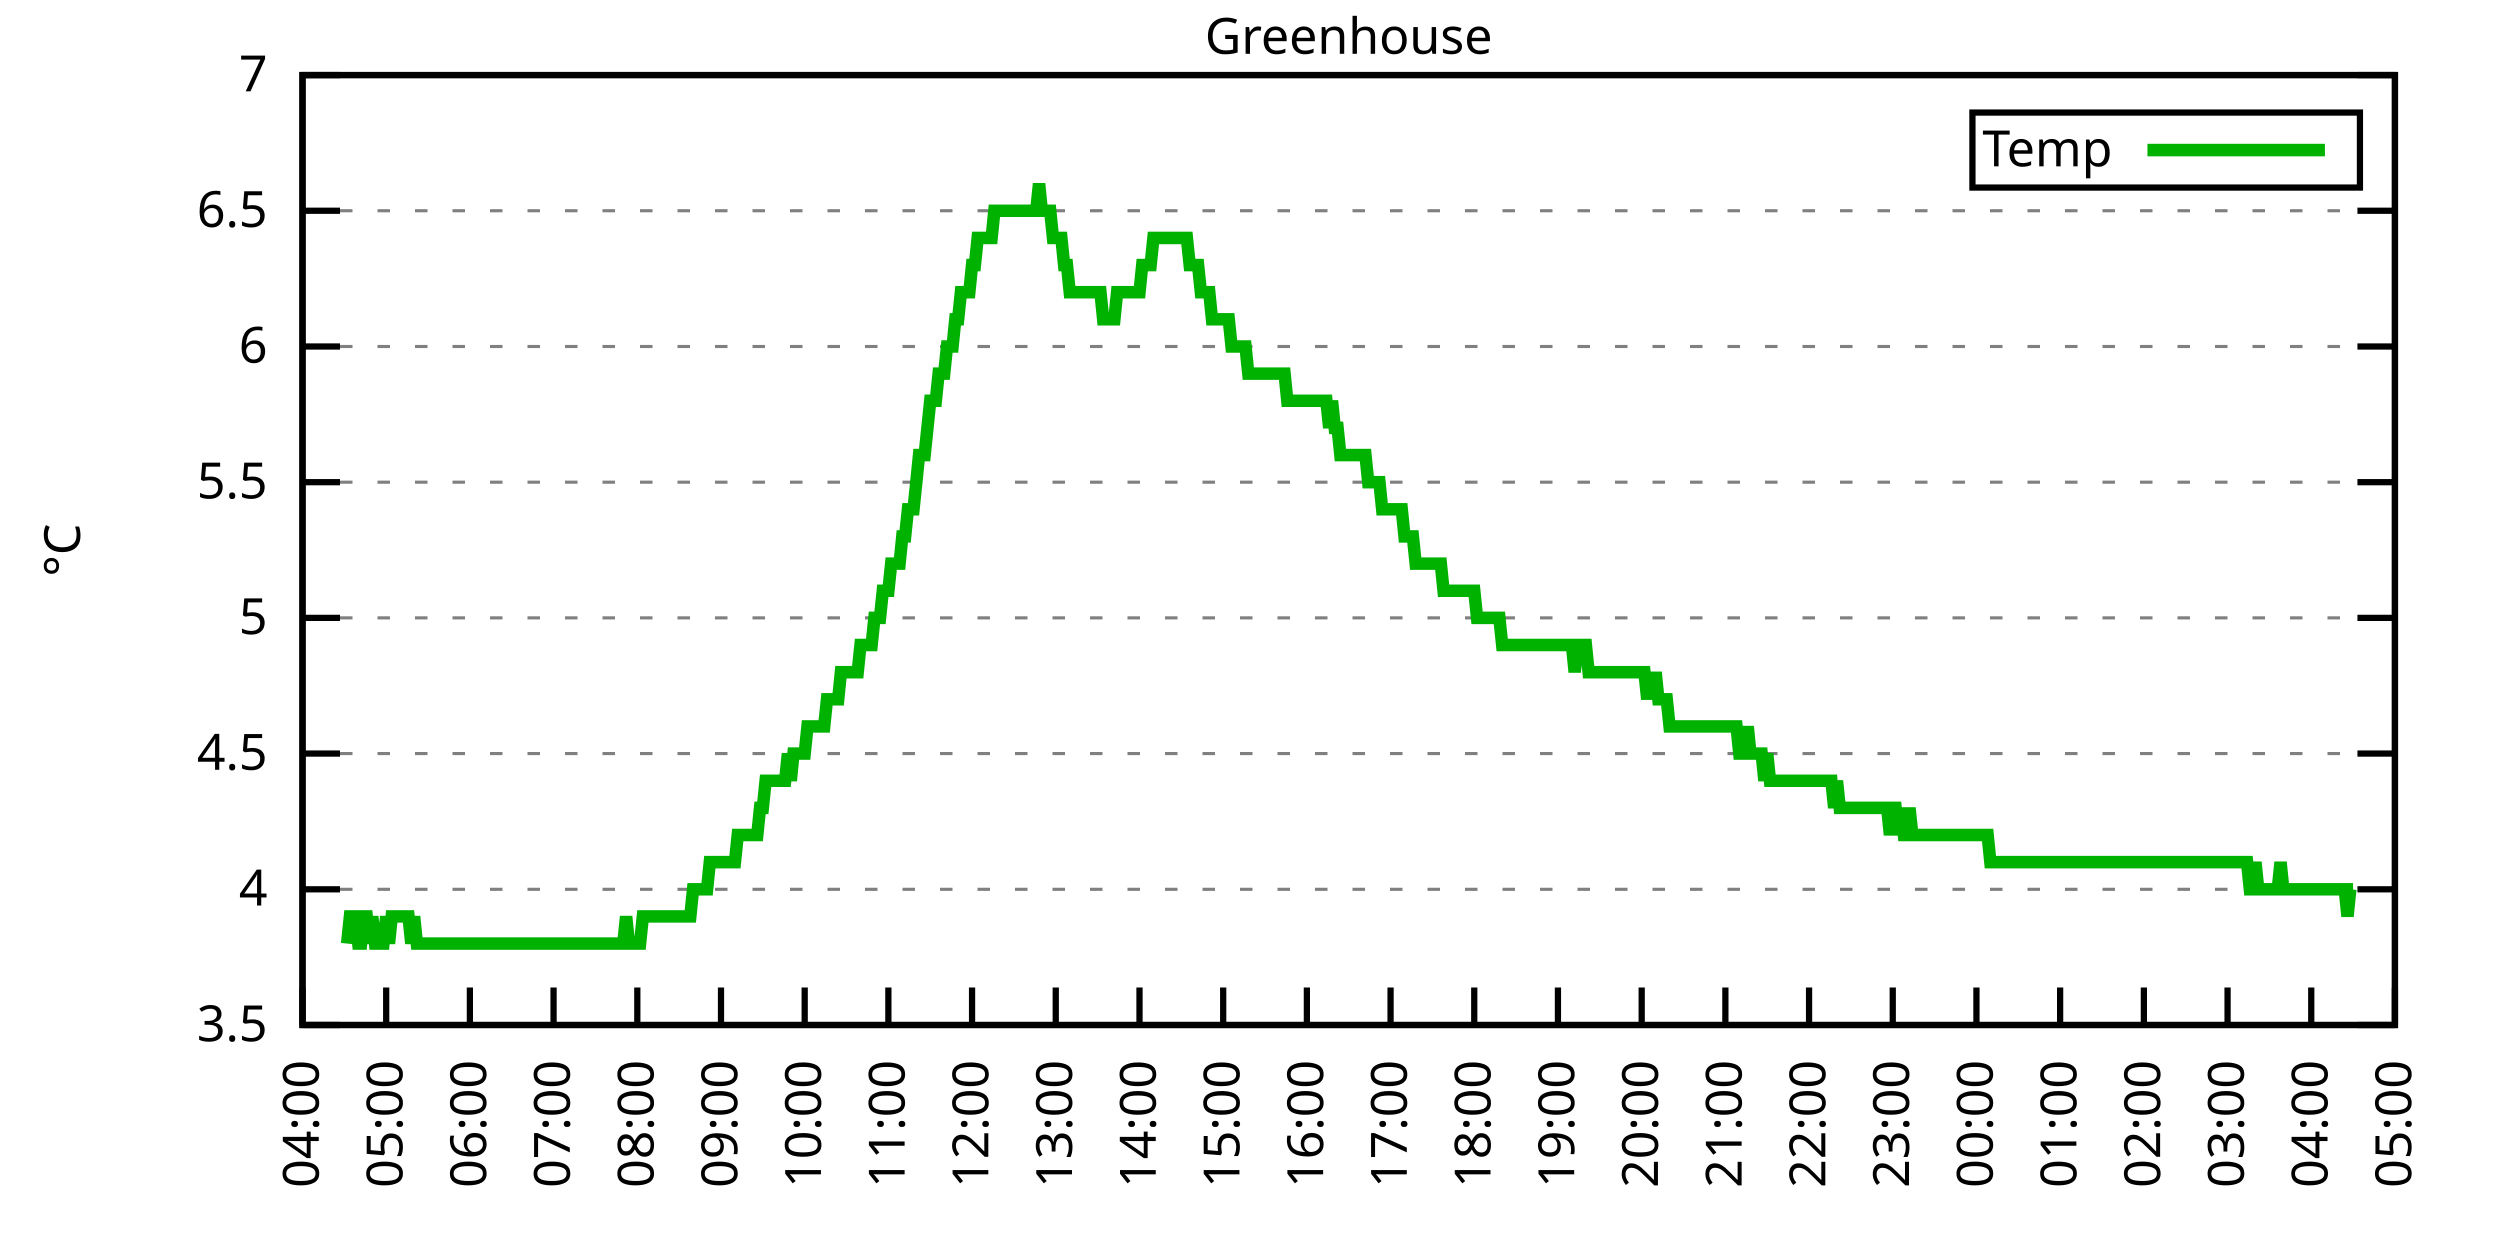
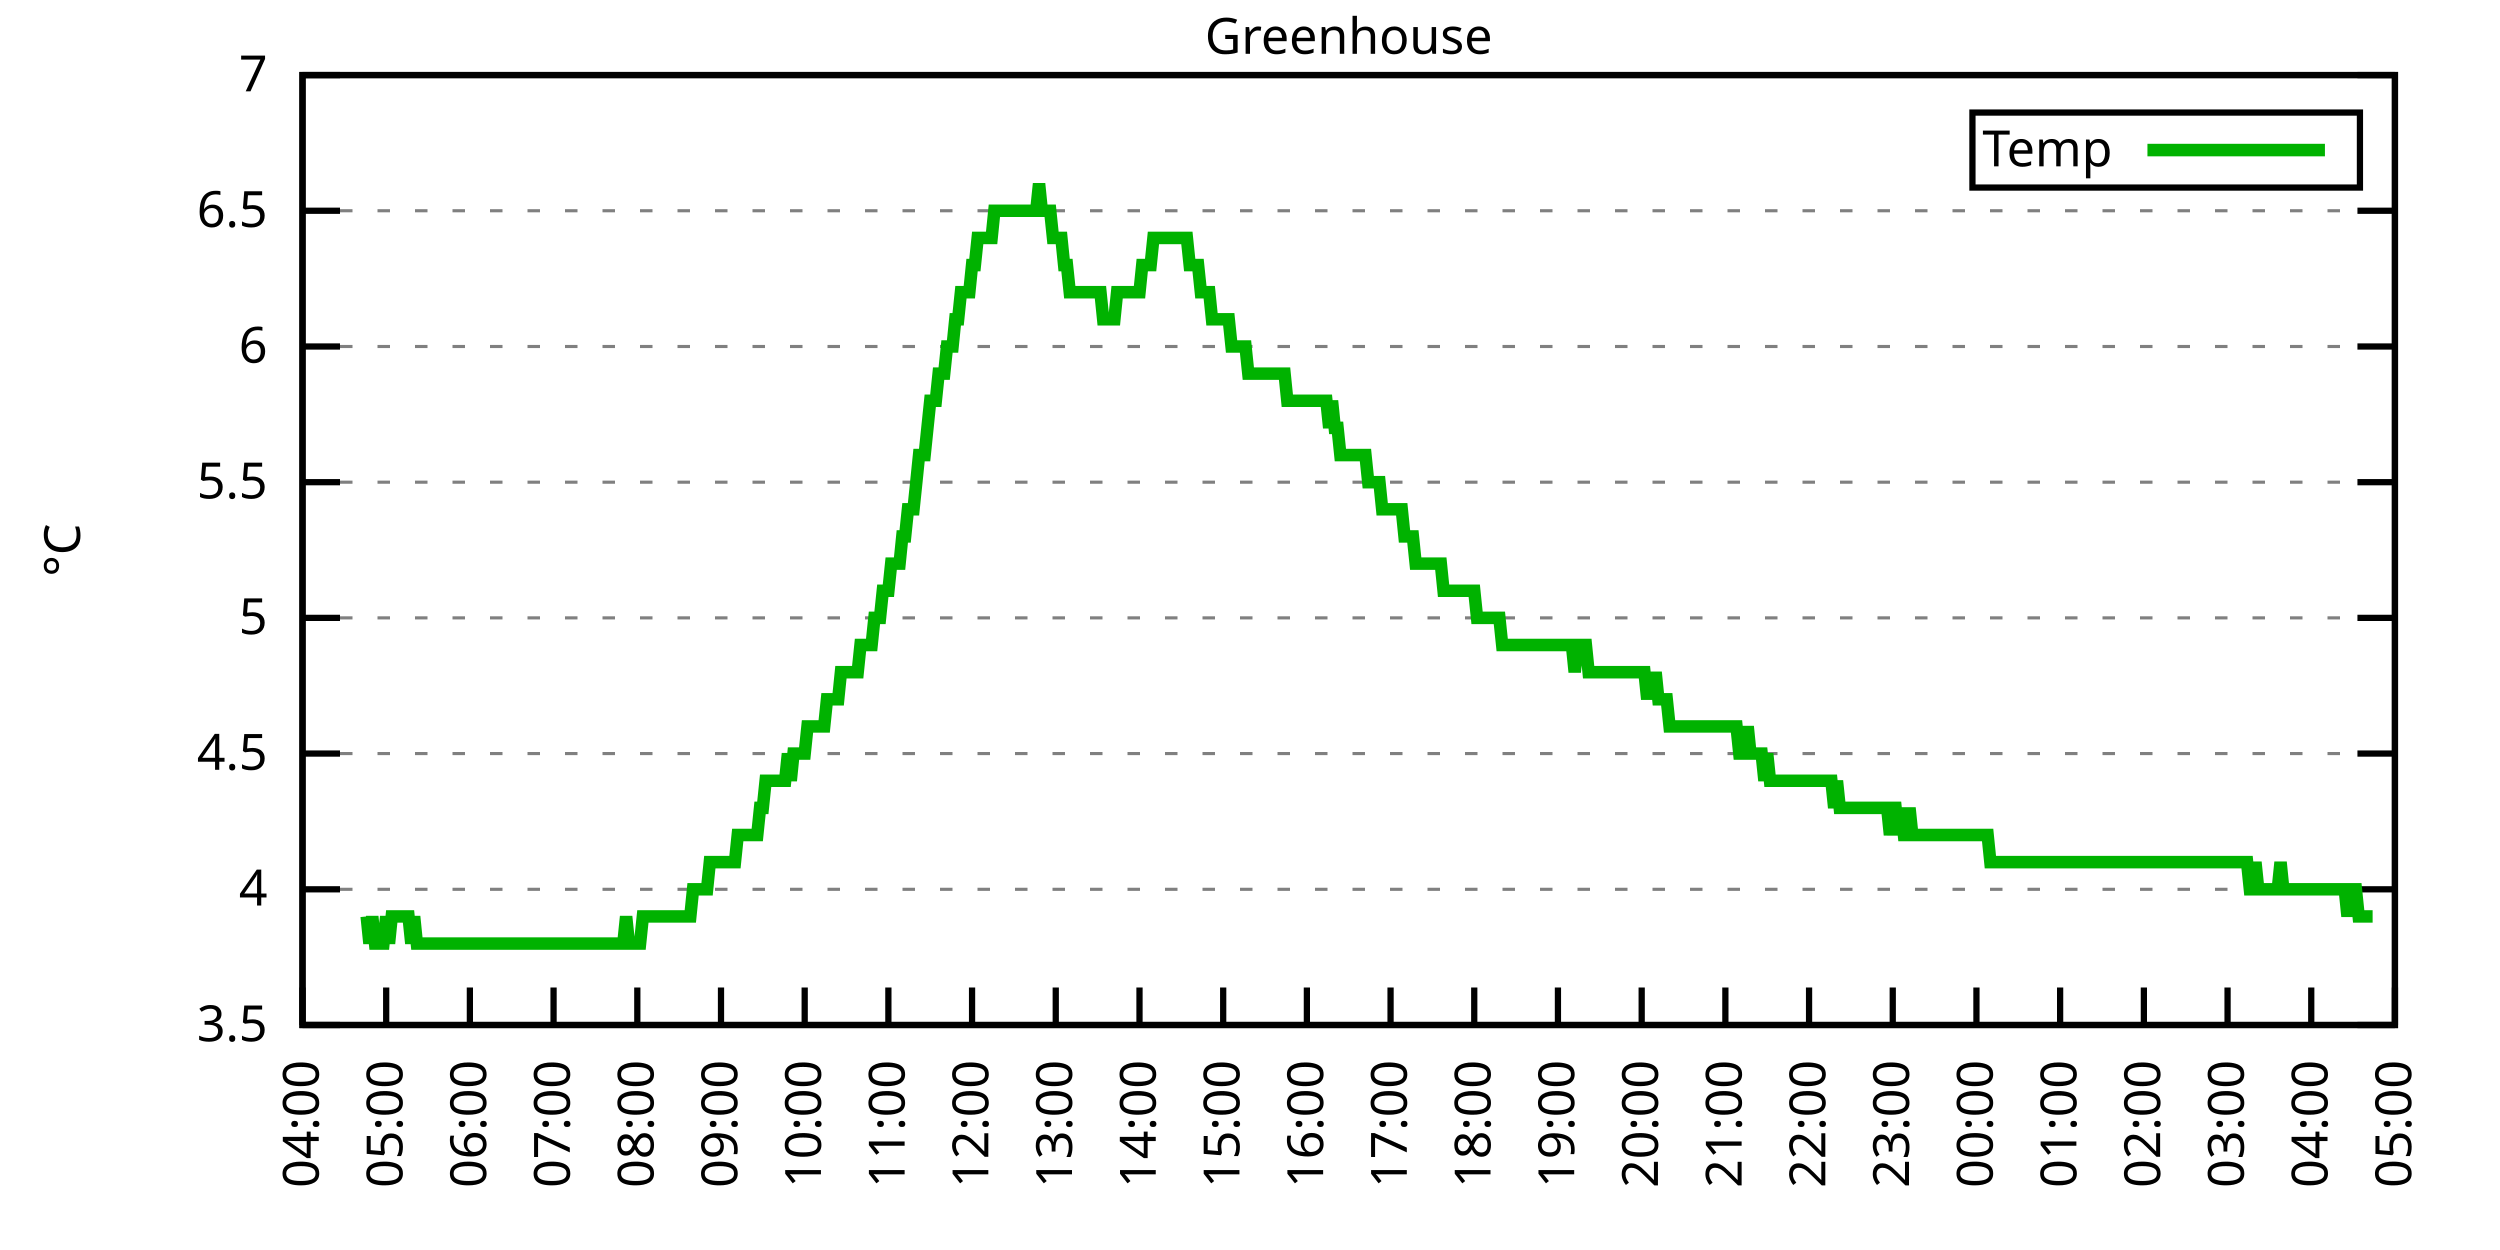
<svg xmlns="http://www.w3.org/2000/svg" xmlns:xlink="http://www.w3.org/1999/xlink" width="400" height="200" viewBox="0 0 400 200">
  <g id="gnuplot_canvas">
    <rect x="0" y="0" width="400" height="200" fill="none" />
    <defs>
      <circle id="gpDot" r="0.5" stroke-width="0.5" stroke="currentColor" />
      <path id="gpPt0" stroke-width="0.333" stroke="currentColor" d="M-1,0 h2 M0,-1 v2" />
      <path id="gpPt1" stroke-width="0.333" stroke="currentColor" d="M-1,-1 L1,1 M1,-1 L-1,1" />
      <path id="gpPt2" stroke-width="0.333" stroke="currentColor" d="M-1,0 L1,0 M0,-1 L0,1 M-1,-1 L1,1 M-1,1 L1,-1" />
      <rect id="gpPt3" stroke-width="0.333" stroke="currentColor" x="-1" y="-1" width="2" height="2" />
      <rect id="gpPt4" stroke-width="0.333" stroke="currentColor" fill="currentColor" x="-1" y="-1" width="2" height="2" />
      <circle id="gpPt5" stroke-width="0.333" stroke="currentColor" cx="0" cy="0" r="1" />
      <use xlink:href="#gpPt5" id="gpPt6" fill="currentColor" stroke="none" />
      <path id="gpPt7" stroke-width="0.333" stroke="currentColor" d="M0,-1.33 L-1.33,0.67 L1.33,0.67 z" />
      <use xlink:href="#gpPt7" id="gpPt8" fill="currentColor" stroke="none" />
      <use xlink:href="#gpPt7" id="gpPt9" stroke="currentColor" transform="rotate(180)" />
      <use xlink:href="#gpPt9" id="gpPt10" fill="currentColor" stroke="none" />
      <use xlink:href="#gpPt3" id="gpPt11" stroke="currentColor" transform="rotate(45)" />
      <use xlink:href="#gpPt11" id="gpPt12" fill="currentColor" stroke="none" />
      <path id="gpPt13" stroke-width="0.333" stroke="currentColor" d="M0,1.330 L1.265,0.411 L0.782,-1.067 L-0.782,-1.076 L-1.265,0.411 z" />
      <use xlink:href="#gpPt13" id="gpPt14" fill="currentColor" stroke="none" />
      <filter id="textbox" filterUnits="objectBoundingBox" x="0" y="0" height="1" width="1">
        <feFlood flood-color="white" flood-opacity="1" result="bgnd" />
        <feComposite in="SourceGraphic" in2="bgnd" operator="atop" />
      </filter>
      <filter id="greybox" filterUnits="objectBoundingBox" x="0" y="0" height="1" width="1">
        <feFlood flood-color="lightgrey" flood-opacity="1" result="grey" />
        <feComposite in="SourceGraphic" in2="grey" operator="atop" />
      </filter>
    </defs>
    <g fill="none" color="white" stroke="currentColor" stroke-width="1.00" stroke-linecap="butt" stroke-linejoin="miter">
</g>
    <g fill="none" color="black" stroke="currentColor" stroke-width="1.00" stroke-linecap="butt" stroke-linejoin="miter">
      <g stroke="none" shape-rendering="crispEdges">
        <polygon fill="rgb(255, 255, 255)" points="48.40,164.00 383.18,164.00 383.18,12.02 48.40,12.02 " />
      </g>
    </g>
    <g fill="none" color="black" stroke="currentColor" stroke-width="1.00" stroke-linecap="butt" stroke-linejoin="miter">
</g>
    <g fill="none" color="black" stroke="black" stroke-width="0.50" stroke-linecap="butt" stroke-linejoin="miter">
</g>
    <g fill="none" color="gray" stroke="currentColor" stroke-width="0.50" stroke-linecap="butt" stroke-linejoin="miter">
      <path stroke="gray" stroke-dasharray="2,4" class="gridline" d="M48.40,164.00 L383.19,164.00  " />
    </g>
    <g fill="none" color="gray" stroke="gray" stroke-width="1.00" stroke-linecap="butt" stroke-linejoin="miter">
</g>
    <g fill="none" color="black" stroke="currentColor" stroke-width="1.00" stroke-linecap="butt" stroke-linejoin="miter">
      <path stroke="black" d="M48.40,164.00 L54.40,164.00 M383.19,164.00 L377.19,164.00  " />
      <g transform="translate(42.80,166.60)" stroke="none" fill="black" font-family="Sans" font-size="8.00" text-anchor="end">
        <text>
          <tspan font-family="Sans"> 3.5</tspan>
        </text>
      </g>
    </g>
    <g fill="none" color="black" stroke="currentColor" stroke-width="1.00" stroke-linecap="butt" stroke-linejoin="miter">
</g>
    <g fill="none" color="black" stroke="black" stroke-width="0.50" stroke-linecap="butt" stroke-linejoin="miter">
</g>
    <g fill="none" color="gray" stroke="currentColor" stroke-width="0.50" stroke-linecap="butt" stroke-linejoin="miter">
      <path stroke="gray" stroke-dasharray="2,4" class="gridline" d="M48.40,142.29 L383.19,142.29  " />
    </g>
    <g fill="none" color="gray" stroke="gray" stroke-width="1.00" stroke-linecap="butt" stroke-linejoin="miter">
</g>
    <g fill="none" color="black" stroke="currentColor" stroke-width="1.00" stroke-linecap="butt" stroke-linejoin="miter">
      <path stroke="black" d="M48.40,142.29 L54.40,142.29 M383.19,142.29 L377.19,142.29  " />
      <g transform="translate(42.80,144.89)" stroke="none" fill="black" font-family="Sans" font-size="8.00" text-anchor="end">
        <text>
          <tspan font-family="Sans"> 4</tspan>
        </text>
      </g>
    </g>
    <g fill="none" color="black" stroke="currentColor" stroke-width="1.00" stroke-linecap="butt" stroke-linejoin="miter">
</g>
    <g fill="none" color="black" stroke="black" stroke-width="0.50" stroke-linecap="butt" stroke-linejoin="miter">
</g>
    <g fill="none" color="gray" stroke="currentColor" stroke-width="0.50" stroke-linecap="butt" stroke-linejoin="miter">
      <path stroke="gray" stroke-dasharray="2,4" class="gridline" d="M48.40,120.57 L383.19,120.57  " />
    </g>
    <g fill="none" color="gray" stroke="gray" stroke-width="1.00" stroke-linecap="butt" stroke-linejoin="miter">
</g>
    <g fill="none" color="black" stroke="currentColor" stroke-width="1.00" stroke-linecap="butt" stroke-linejoin="miter">
      <path stroke="black" d="M48.40,120.57 L54.40,120.57 M383.19,120.57 L377.19,120.57  " />
      <g transform="translate(42.80,123.17)" stroke="none" fill="black" font-family="Sans" font-size="8.00" text-anchor="end">
        <text>
          <tspan font-family="Sans"> 4.5</tspan>
        </text>
      </g>
    </g>
    <g fill="none" color="black" stroke="currentColor" stroke-width="1.00" stroke-linecap="butt" stroke-linejoin="miter">
</g>
    <g fill="none" color="black" stroke="black" stroke-width="0.50" stroke-linecap="butt" stroke-linejoin="miter">
</g>
    <g fill="none" color="gray" stroke="currentColor" stroke-width="0.50" stroke-linecap="butt" stroke-linejoin="miter">
      <path stroke="gray" stroke-dasharray="2,4" class="gridline" d="M48.40,98.86 L383.19,98.86  " />
    </g>
    <g fill="none" color="gray" stroke="gray" stroke-width="1.00" stroke-linecap="butt" stroke-linejoin="miter">
</g>
    <g fill="none" color="black" stroke="currentColor" stroke-width="1.00" stroke-linecap="butt" stroke-linejoin="miter">
      <path stroke="black" d="M48.40,98.86 L54.40,98.86 M383.19,98.86 L377.19,98.86  " />
      <g transform="translate(42.80,101.46)" stroke="none" fill="black" font-family="Sans" font-size="8.00" text-anchor="end">
        <text>
          <tspan font-family="Sans"> 5</tspan>
        </text>
      </g>
    </g>
    <g fill="none" color="black" stroke="currentColor" stroke-width="1.00" stroke-linecap="butt" stroke-linejoin="miter">
</g>
    <g fill="none" color="black" stroke="black" stroke-width="0.50" stroke-linecap="butt" stroke-linejoin="miter">
</g>
    <g fill="none" color="gray" stroke="currentColor" stroke-width="0.50" stroke-linecap="butt" stroke-linejoin="miter">
      <path stroke="gray" stroke-dasharray="2,4" class="gridline" d="M48.40,77.15 L383.19,77.15  " />
    </g>
    <g fill="none" color="gray" stroke="gray" stroke-width="1.00" stroke-linecap="butt" stroke-linejoin="miter">
</g>
    <g fill="none" color="black" stroke="currentColor" stroke-width="1.00" stroke-linecap="butt" stroke-linejoin="miter">
      <path stroke="black" d="M48.40,77.15 L54.40,77.15 M383.19,77.15 L377.19,77.15  " />
      <g transform="translate(42.80,79.75)" stroke="none" fill="black" font-family="Sans" font-size="8.00" text-anchor="end">
        <text>
          <tspan font-family="Sans"> 5.5</tspan>
        </text>
      </g>
    </g>
    <g fill="none" color="black" stroke="currentColor" stroke-width="1.00" stroke-linecap="butt" stroke-linejoin="miter">
</g>
    <g fill="none" color="black" stroke="black" stroke-width="0.50" stroke-linecap="butt" stroke-linejoin="miter">
</g>
    <g fill="none" color="gray" stroke="currentColor" stroke-width="0.50" stroke-linecap="butt" stroke-linejoin="miter">
      <path stroke="gray" stroke-dasharray="2,4" class="gridline" d="M48.40,55.44 L383.19,55.44  " />
    </g>
    <g fill="none" color="gray" stroke="gray" stroke-width="1.00" stroke-linecap="butt" stroke-linejoin="miter">
</g>
    <g fill="none" color="black" stroke="currentColor" stroke-width="1.00" stroke-linecap="butt" stroke-linejoin="miter">
      <path stroke="black" d="M48.40,55.44 L54.40,55.44 M383.19,55.44 L377.19,55.44  " />
      <g transform="translate(42.80,58.04)" stroke="none" fill="black" font-family="Sans" font-size="8.00" text-anchor="end">
        <text>
          <tspan font-family="Sans"> 6</tspan>
        </text>
      </g>
    </g>
    <g fill="none" color="black" stroke="currentColor" stroke-width="1.00" stroke-linecap="butt" stroke-linejoin="miter">
</g>
    <g fill="none" color="black" stroke="black" stroke-width="0.50" stroke-linecap="butt" stroke-linejoin="miter">
</g>
    <g fill="none" color="gray" stroke="currentColor" stroke-width="0.50" stroke-linecap="butt" stroke-linejoin="miter">
      <path stroke="gray" stroke-dasharray="2,4" class="gridline" d="M48.40,33.72 L383.19,33.72  " />
    </g>
    <g fill="none" color="gray" stroke="gray" stroke-width="1.00" stroke-linecap="butt" stroke-linejoin="miter">
</g>
    <g fill="none" color="black" stroke="currentColor" stroke-width="1.00" stroke-linecap="butt" stroke-linejoin="miter">
      <path stroke="black" d="M48.40,33.72 L54.40,33.72 M383.19,33.72 L377.19,33.72  " />
      <g transform="translate(42.80,36.32)" stroke="none" fill="black" font-family="Sans" font-size="8.00" text-anchor="end">
        <text>
          <tspan font-family="Sans"> 6.5</tspan>
        </text>
      </g>
    </g>
    <g fill="none" color="black" stroke="currentColor" stroke-width="1.00" stroke-linecap="butt" stroke-linejoin="miter">
</g>
    <g fill="none" color="black" stroke="black" stroke-width="0.50" stroke-linecap="butt" stroke-linejoin="miter">
</g>
    <g fill="none" color="gray" stroke="currentColor" stroke-width="0.50" stroke-linecap="butt" stroke-linejoin="miter">
      <path stroke="gray" stroke-dasharray="2,4" class="gridline" d="M48.40,12.01 L383.19,12.01  " />
    </g>
    <g fill="none" color="gray" stroke="gray" stroke-width="1.00" stroke-linecap="butt" stroke-linejoin="miter">
</g>
    <g fill="none" color="black" stroke="currentColor" stroke-width="1.00" stroke-linecap="butt" stroke-linejoin="miter">
      <path stroke="black" d="M48.40,12.01 L54.40,12.01 M383.19,12.01 L377.19,12.01  " />
      <g transform="translate(42.80,14.61)" stroke="none" fill="black" font-family="Sans" font-size="8.00" text-anchor="end">
        <text>
          <tspan font-family="Sans"> 7</tspan>
        </text>
      </g>
    </g>
    <g fill="none" color="black" stroke="currentColor" stroke-width="1.00" stroke-linecap="butt" stroke-linejoin="miter">
      <path stroke="black" d="M48.40,164.00 L48.40,158.00  " />
      <g transform="translate(51.00,169.60) rotate(270.00)" stroke="none" fill="black" font-family="Sans" font-size="8.00" text-anchor="end">
        <text>
          <tspan font-family="Sans">04:00</tspan>
        </text>
      </g>
    </g>
    <g fill="none" color="black" stroke="currentColor" stroke-width="1.00" stroke-linecap="butt" stroke-linejoin="miter">
      <path stroke="black" d="M61.79,164.00 L61.79,158.00  " />
      <g transform="translate(64.39,169.60) rotate(270.00)" stroke="none" fill="black" font-family="Sans" font-size="8.00" text-anchor="end">
        <text>
          <tspan font-family="Sans">05:00</tspan>
        </text>
      </g>
    </g>
    <g fill="none" color="black" stroke="currentColor" stroke-width="1.00" stroke-linecap="butt" stroke-linejoin="miter">
      <path stroke="black" d="M75.18,164.00 L75.18,158.00  " />
      <g transform="translate(77.78,169.60) rotate(270.00)" stroke="none" fill="black" font-family="Sans" font-size="8.00" text-anchor="end">
        <text>
          <tspan font-family="Sans">06:00</tspan>
        </text>
      </g>
    </g>
    <g fill="none" color="black" stroke="currentColor" stroke-width="1.00" stroke-linecap="butt" stroke-linejoin="miter">
      <path stroke="black" d="M88.57,164.00 L88.57,158.00  " />
      <g transform="translate(91.17,169.60) rotate(270.00)" stroke="none" fill="black" font-family="Sans" font-size="8.00" text-anchor="end">
        <text>
          <tspan font-family="Sans">07:00</tspan>
        </text>
      </g>
    </g>
    <g fill="none" color="black" stroke="currentColor" stroke-width="1.00" stroke-linecap="butt" stroke-linejoin="miter">
      <path stroke="black" d="M101.97,164.00 L101.97,158.00  " />
      <g transform="translate(104.57,169.60) rotate(270.00)" stroke="none" fill="black" font-family="Sans" font-size="8.00" text-anchor="end">
        <text>
          <tspan font-family="Sans">08:00</tspan>
        </text>
      </g>
    </g>
    <g fill="none" color="black" stroke="currentColor" stroke-width="1.00" stroke-linecap="butt" stroke-linejoin="miter">
      <path stroke="black" d="M115.36,164.00 L115.36,158.00  " />
      <g transform="translate(117.96,169.60) rotate(270.00)" stroke="none" fill="black" font-family="Sans" font-size="8.00" text-anchor="end">
        <text>
          <tspan font-family="Sans">09:00</tspan>
        </text>
      </g>
    </g>
    <g fill="none" color="black" stroke="currentColor" stroke-width="1.00" stroke-linecap="butt" stroke-linejoin="miter">
      <path stroke="black" d="M128.75,164.00 L128.75,158.00  " />
      <g transform="translate(131.35,169.60) rotate(270.00)" stroke="none" fill="black" font-family="Sans" font-size="8.00" text-anchor="end">
        <text>
          <tspan font-family="Sans">10:00</tspan>
        </text>
      </g>
    </g>
    <g fill="none" color="black" stroke="currentColor" stroke-width="1.00" stroke-linecap="butt" stroke-linejoin="miter">
      <path stroke="black" d="M142.14,164.00 L142.14,158.00  " />
      <g transform="translate(144.74,169.60) rotate(270.00)" stroke="none" fill="black" font-family="Sans" font-size="8.00" text-anchor="end">
        <text>
          <tspan font-family="Sans">11:00</tspan>
        </text>
      </g>
    </g>
    <g fill="none" color="black" stroke="currentColor" stroke-width="1.00" stroke-linecap="butt" stroke-linejoin="miter">
      <path stroke="black" d="M155.53,164.00 L155.53,158.00  " />
      <g transform="translate(158.13,169.60) rotate(270.00)" stroke="none" fill="black" font-family="Sans" font-size="8.00" text-anchor="end">
        <text>
          <tspan font-family="Sans">12:00</tspan>
        </text>
      </g>
    </g>
    <g fill="none" color="black" stroke="currentColor" stroke-width="1.00" stroke-linecap="butt" stroke-linejoin="miter">
      <path stroke="black" d="M168.92,164.00 L168.92,158.00  " />
      <g transform="translate(171.52,169.60) rotate(270.00)" stroke="none" fill="black" font-family="Sans" font-size="8.00" text-anchor="end">
        <text>
          <tspan font-family="Sans">13:00</tspan>
        </text>
      </g>
    </g>
    <g fill="none" color="black" stroke="currentColor" stroke-width="1.00" stroke-linecap="butt" stroke-linejoin="miter">
      <path stroke="black" d="M182.32,164.00 L182.32,158.00  " />
      <g transform="translate(184.92,169.60) rotate(270.00)" stroke="none" fill="black" font-family="Sans" font-size="8.00" text-anchor="end">
        <text>
          <tspan font-family="Sans">14:00</tspan>
        </text>
      </g>
    </g>
    <g fill="none" color="black" stroke="currentColor" stroke-width="1.00" stroke-linecap="butt" stroke-linejoin="miter">
      <path stroke="black" d="M195.71,164.00 L195.71,158.00  " />
      <g transform="translate(198.31,169.60) rotate(270.00)" stroke="none" fill="black" font-family="Sans" font-size="8.00" text-anchor="end">
        <text>
          <tspan font-family="Sans">15:00</tspan>
        </text>
      </g>
    </g>
    <g fill="none" color="black" stroke="currentColor" stroke-width="1.00" stroke-linecap="butt" stroke-linejoin="miter">
      <path stroke="black" d="M209.10,164.00 L209.10,158.00  " />
      <g transform="translate(211.70,169.60) rotate(270.00)" stroke="none" fill="black" font-family="Sans" font-size="8.00" text-anchor="end">
        <text>
          <tspan font-family="Sans">16:00</tspan>
        </text>
      </g>
    </g>
    <g fill="none" color="black" stroke="currentColor" stroke-width="1.00" stroke-linecap="butt" stroke-linejoin="miter">
      <path stroke="black" d="M222.49,164.00 L222.49,158.00  " />
      <g transform="translate(225.09,169.60) rotate(270.00)" stroke="none" fill="black" font-family="Sans" font-size="8.00" text-anchor="end">
        <text>
          <tspan font-family="Sans">17:00</tspan>
        </text>
      </g>
    </g>
    <g fill="none" color="black" stroke="currentColor" stroke-width="1.00" stroke-linecap="butt" stroke-linejoin="miter">
      <path stroke="black" d="M235.88,164.00 L235.88,158.00  " />
      <g transform="translate(238.48,169.60) rotate(270.00)" stroke="none" fill="black" font-family="Sans" font-size="8.00" text-anchor="end">
        <text>
          <tspan font-family="Sans">18:00</tspan>
        </text>
      </g>
    </g>
    <g fill="none" color="black" stroke="currentColor" stroke-width="1.00" stroke-linecap="butt" stroke-linejoin="miter">
      <path stroke="black" d="M249.27,164.00 L249.27,158.00  " />
      <g transform="translate(251.87,169.60) rotate(270.00)" stroke="none" fill="black" font-family="Sans" font-size="8.00" text-anchor="end">
        <text>
          <tspan font-family="Sans">19:00</tspan>
        </text>
      </g>
    </g>
    <g fill="none" color="black" stroke="currentColor" stroke-width="1.00" stroke-linecap="butt" stroke-linejoin="miter">
      <path stroke="black" d="M262.67,164.00 L262.67,158.00  " />
      <g transform="translate(265.27,169.60) rotate(270.00)" stroke="none" fill="black" font-family="Sans" font-size="8.00" text-anchor="end">
        <text>
          <tspan font-family="Sans">20:00</tspan>
        </text>
      </g>
    </g>
    <g fill="none" color="black" stroke="currentColor" stroke-width="1.00" stroke-linecap="butt" stroke-linejoin="miter">
      <path stroke="black" d="M276.06,164.00 L276.06,158.00  " />
      <g transform="translate(278.66,169.60) rotate(270.00)" stroke="none" fill="black" font-family="Sans" font-size="8.00" text-anchor="end">
        <text>
          <tspan font-family="Sans">21:00</tspan>
        </text>
      </g>
    </g>
    <g fill="none" color="black" stroke="currentColor" stroke-width="1.00" stroke-linecap="butt" stroke-linejoin="miter">
      <path stroke="black" d="M289.45,164.00 L289.45,158.00  " />
      <g transform="translate(292.05,169.60) rotate(270.00)" stroke="none" fill="black" font-family="Sans" font-size="8.00" text-anchor="end">
        <text>
          <tspan font-family="Sans">22:00</tspan>
        </text>
      </g>
    </g>
    <g fill="none" color="black" stroke="currentColor" stroke-width="1.00" stroke-linecap="butt" stroke-linejoin="miter">
      <path stroke="black" d="M302.84,164.00 L302.84,158.00  " />
      <g transform="translate(305.44,169.60) rotate(270.00)" stroke="none" fill="black" font-family="Sans" font-size="8.00" text-anchor="end">
        <text>
          <tspan font-family="Sans">23:00</tspan>
        </text>
      </g>
    </g>
    <g fill="none" color="black" stroke="currentColor" stroke-width="1.00" stroke-linecap="butt" stroke-linejoin="miter">
      <path stroke="black" d="M316.23,164.00 L316.23,158.00  " />
      <g transform="translate(318.83,169.60) rotate(270.00)" stroke="none" fill="black" font-family="Sans" font-size="8.00" text-anchor="end">
        <text>
          <tspan font-family="Sans">00:00</tspan>
        </text>
      </g>
    </g>
    <g fill="none" color="black" stroke="currentColor" stroke-width="1.00" stroke-linecap="butt" stroke-linejoin="miter">
      <path stroke="black" d="M329.62,164.00 L329.62,158.00  " />
      <g transform="translate(332.22,169.60) rotate(270.00)" stroke="none" fill="black" font-family="Sans" font-size="8.00" text-anchor="end">
        <text>
          <tspan font-family="Sans">01:00</tspan>
        </text>
      </g>
    </g>
    <g fill="none" color="black" stroke="currentColor" stroke-width="1.00" stroke-linecap="butt" stroke-linejoin="miter">
      <path stroke="black" d="M343.02,164.00 L343.02,158.00  " />
      <g transform="translate(345.62,169.60) rotate(270.00)" stroke="none" fill="black" font-family="Sans" font-size="8.00" text-anchor="end">
        <text>
          <tspan font-family="Sans">02:00</tspan>
        </text>
      </g>
    </g>
    <g fill="none" color="black" stroke="currentColor" stroke-width="1.00" stroke-linecap="butt" stroke-linejoin="miter">
      <path stroke="black" d="M356.41,164.00 L356.41,158.00  " />
      <g transform="translate(359.01,169.60) rotate(270.00)" stroke="none" fill="black" font-family="Sans" font-size="8.00" text-anchor="end">
        <text>
          <tspan font-family="Sans">03:00</tspan>
        </text>
      </g>
    </g>
    <g fill="none" color="black" stroke="currentColor" stroke-width="1.00" stroke-linecap="butt" stroke-linejoin="miter">
      <path stroke="black" d="M369.80,164.00 L369.80,158.00  " />
      <g transform="translate(372.40,169.60) rotate(270.00)" stroke="none" fill="black" font-family="Sans" font-size="8.00" text-anchor="end">
        <text>
          <tspan font-family="Sans">04:00</tspan>
        </text>
      </g>
    </g>
    <g fill="none" color="black" stroke="currentColor" stroke-width="1.00" stroke-linecap="butt" stroke-linejoin="miter">
      <path stroke="black" d="M383.19,164.00 L383.19,158.00  " />
      <g transform="translate(385.79,169.60) rotate(270.00)" stroke="none" fill="black" font-family="Sans" font-size="8.00" text-anchor="end">
        <text>
          <tspan font-family="Sans">05:00</tspan>
        </text>
      </g>
    </g>
    <g fill="none" color="black" stroke="currentColor" stroke-width="1.00" stroke-linecap="butt" stroke-linejoin="miter">
</g>
    <g fill="none" color="black" stroke="currentColor" stroke-width="1.00" stroke-linecap="butt" stroke-linejoin="miter">
      <path stroke="black" d="M48.40,12.01 L48.40,164.00 L383.19,164.00 L383.19,12.01 L48.40,12.01 Z  " />
    </g>
    <g fill="none" color="black" stroke="currentColor" stroke-width="1.00" stroke-linecap="butt" stroke-linejoin="miter">
</g>
    <g fill="none" color="black" stroke="currentColor" stroke-width="1.00" stroke-linecap="butt" stroke-linejoin="miter">
      <path stroke="black" d="M315.59,30.01 L315.59,18.01 L377.59,18.01 L377.59,30.01 L315.59,30.01 Z  " />
    </g>
    <g id="Greenhouse_plot_1">
      <g fill="none" color="white" stroke="black" stroke-width="2.00" stroke-linecap="butt" stroke-linejoin="miter">
</g>
      <g fill="none" color="black" stroke="currentColor" stroke-width="2.00" stroke-linecap="butt" stroke-linejoin="miter">
        <g transform="translate(337.99,26.61)" stroke="none" fill="black" font-family="Sans" font-size="8.00" text-anchor="end">
          <text>
            <tspan font-family="Sans">Temp</tspan>
          </text>
        </g>
      </g>
      <g fill="none" color="black" stroke="currentColor" stroke-width="2.00" stroke-linecap="butt" stroke-linejoin="miter">
-         <path stroke="rgb(  0, 178,   0)" d="M343.59,24.01 L371.99,24.01 M55.54,150.97 L55.99,146.63 L56.43,146.63 L56.88,146.63 L57.33,150.97 L57.77,150.97   L58.22,146.63 L58.67,146.63 L59.11,150.97 L59.56,146.63 L60.01,150.97 L60.45,150.97 L60.90,150.97 L61.35,150.97   L61.79,146.63 L62.24,150.97 L62.68,146.63 L63.13,146.63 L63.58,146.63 L64.02,146.63 L64.47,146.63 L64.92,146.63   L65.36,146.63 L65.81,150.97 L66.26,146.63 L66.70,150.97 L67.15,150.97 L67.59,150.97 L68.04,150.97 L68.49,150.97   L68.93,150.97 L69.38,150.97 L69.83,150.97 L70.27,150.97 L70.72,150.97 L71.17,150.97 L71.61,150.97 L72.06,150.97   L72.50,150.97 L72.95,150.97 L73.40,150.97 L73.84,150.97 L74.29,150.97 L74.74,150.97 L75.18,150.97 L75.63,150.97   L76.08,150.97 L76.52,150.97 L76.97,150.97 L77.42,150.97 L77.86,150.97 L78.31,150.97 L78.75,150.97 L79.20,150.97   L79.65,150.97 L80.09,150.97 L80.54,150.97 L80.99,150.97 L81.43,150.97 L81.88,150.97 L82.33,150.97 L82.77,150.97   L83.22,150.97 L83.66,150.97 L84.11,150.97 L84.56,150.97 L85.00,150.97 L85.45,150.97 L85.90,150.97 L86.34,150.97   L86.79,150.97 L87.24,150.97 L87.68,150.97 L88.13,150.97 L88.57,150.97 L89.02,150.97 L89.47,150.97 L89.91,150.97   L90.36,150.97 L90.81,150.97 L91.25,150.97 L91.70,150.97 L92.15,150.97 L92.59,150.97 L93.04,150.97 L93.49,150.97   L93.93,150.97 L94.38,150.97 L94.82,150.97 L95.27,150.97 L95.72,150.97 L96.16,150.97 L96.61,150.97 L97.06,150.97   L97.50,150.97 L97.95,150.97 L98.40,150.97 L98.84,150.97 L99.29,150.97 L99.73,150.97 L100.18,146.63 L100.63,150.97   L101.07,150.97 L101.52,150.97 L101.97,150.97 L102.41,150.97 L102.86,146.63 L103.31,146.63 L103.75,146.63 L104.20,146.63   L104.64,146.63 L105.09,146.63 L105.54,146.63 L105.98,146.63 L106.43,146.63 L106.88,146.63 L107.32,146.63 L107.77,146.63   L108.22,146.63 L108.66,146.63 L109.11,146.63 L109.55,146.63 L110.00,146.63 L110.45,146.63 L110.89,142.29 L111.34,142.29   L111.79,142.29 L112.23,142.29 L112.68,142.29 L113.13,142.29 L113.57,137.94 L114.02,137.94 L114.47,137.94 L114.91,137.94   L115.36,137.94 L115.80,137.94 L116.25,137.94 L116.70,137.94 L117.14,137.94 L117.59,137.94 L118.04,133.60 L118.48,133.60   L118.93,133.60 L119.38,133.60 L119.82,133.60 L120.27,133.60 L120.71,133.60 L121.16,133.60 L121.61,129.26 L122.05,129.26   L122.50,124.92 L122.95,124.92 L123.39,124.92 L123.84,124.92 L124.29,124.92 L124.73,124.92 L125.18,124.92 L125.62,124.92   L126.07,120.57 L126.52,124.92 L126.96,120.57 L127.41,120.57 L127.86,120.57 L128.30,120.57 L128.75,120.57 L129.20,116.23   L129.64,116.23 L130.09,116.23 L130.54,116.23 L130.98,116.23 L131.43,116.23 L131.87,116.23 L132.32,111.89 L132.77,111.89   L133.21,111.89 L133.66,111.89 L134.11,111.89 L134.55,107.55 L135.00,107.55 L135.45,107.55 L135.89,107.55 L136.34,107.55   L136.78,107.55 L137.23,107.55 L137.68,103.20 L138.12,103.20 L138.57,103.20 L139.02,103.20 L139.46,103.20 L139.91,98.86   L140.36,98.86 L140.80,98.86 L141.25,94.52 L141.69,94.52 L142.14,94.52 L142.59,90.18 L143.03,90.18 L143.48,90.18   L143.93,90.18 L144.37,85.83 L144.82,85.83 L145.27,81.49 L145.71,81.49 L146.16,81.49 L146.61,77.15 L147.05,72.81   L147.50,72.81 L147.94,72.81 L148.39,68.46 L148.84,64.12 L149.28,64.12 L149.73,64.12 L150.18,59.78 L150.62,59.78   L151.07,59.78 L151.52,55.44 L151.96,55.44 L152.41,55.44 L152.85,51.09 L153.30,51.09 L153.75,46.75 L154.19,46.75   L154.64,46.75 L155.09,46.75 L155.53,42.41 L155.98,42.41 L156.43,38.07 L156.87,38.07 L157.32,38.07 L157.76,38.07   L158.21,38.07 L158.66,38.07 L159.10,33.72 L159.55,33.72 L160.00,33.72 L160.44,33.72 L160.89,33.72 L161.34,33.72   L161.78,33.72 L162.23,33.72 L162.67,33.72 L163.12,33.72 L163.57,33.72 L164.01,33.72 L164.46,33.72 L164.91,33.72   L165.35,33.72 L165.80,33.72 L166.25,29.38 L166.69,33.72 L167.14,33.72 L167.59,33.72 L168.03,33.72 L168.48,38.07   L168.92,38.07 L169.37,38.07 L169.82,38.07 L170.26,42.41 L170.71,42.41 L171.16,46.75 L171.60,46.75 L172.05,46.75   L172.50,46.75 L172.94,46.75 L173.39,46.75 L173.83,46.75 L174.28,46.75 L174.73,46.75 L175.17,46.75 L175.62,46.75   L176.07,46.75 L176.51,51.09 L176.96,51.09 L177.41,51.09 L177.85,51.09 L178.30,51.09 L178.74,46.75 L179.19,46.75   L179.64,46.75 L180.08,46.75 L180.53,46.75 L180.98,46.75 L181.42,46.75 L181.87,46.75 L182.32,46.75 L182.76,42.41   L183.21,42.41 L183.66,42.41 L184.10,42.41 L184.55,38.07 L184.99,38.07 L185.44,38.07 L185.89,38.07 L186.33,38.07   L186.78,38.07 L187.23,38.07 L187.67,38.07 L188.12,38.07 L188.57,38.07 L189.01,38.07 L189.46,38.07 L189.90,38.07   L190.35,42.41 L190.80,42.41 L191.24,42.41 L191.69,42.41 L192.14,46.75 L192.58,46.75 L193.03,46.75 L193.48,46.75   L193.92,51.09 L194.37,51.09 L194.81,51.09 L195.26,51.09 L195.71,51.09 L196.15,51.09 L196.60,51.09 L197.05,55.44   L197.49,55.44 L197.94,55.44 L198.39,55.44 L198.83,55.44 L199.28,55.44 L199.73,59.78 L200.17,59.78 L200.62,59.78   L201.06,59.78 L201.51,59.78 L201.96,59.78 L202.40,59.78 L202.85,59.78 L203.30,59.78 L203.74,59.78 L204.19,59.78   L204.64,59.78 L205.08,59.78 L205.53,59.78 L205.97,64.12 L206.42,64.12 L206.87,64.12 L207.31,64.12 L207.76,64.12   L208.21,64.12 L208.65,64.12 L209.10,64.12 L209.55,64.12 L209.99,64.12 L210.44,64.12 L210.88,64.12 L211.33,64.12   L211.78,64.12 L212.22,64.12 L212.67,68.46 L213.12,64.12 L213.56,68.46 L214.01,68.46 L214.46,72.81 L214.90,72.81   L215.35,72.81 L215.80,72.81 L216.24,72.81 L216.69,72.81 L217.13,72.81 L217.58,72.81 L218.03,72.81 L218.47,72.81   L218.92,77.15 L219.37,77.15 L219.81,77.15 L220.26,77.15 L220.71,77.15 L221.15,81.49 L221.60,81.49 L222.04,81.49   L222.49,81.49 L222.94,81.49 L223.38,81.49 L223.83,81.49 L224.28,81.49 L224.72,85.83 L225.17,85.83 L225.62,85.83   L226.06,85.83 L226.51,90.18 L226.95,90.18 L227.40,90.18 L227.85,90.18 L228.29,90.18 L228.74,90.18 L229.19,90.18   L229.63,90.18 L230.08,90.18 L230.53,90.18 L230.97,94.52 L231.42,94.52 L231.86,94.52 L232.31,94.52 L232.76,94.52   L233.20,94.52 L233.65,94.52 L234.10,94.52 L234.54,94.52 L234.99,94.52 L235.44,94.52 L235.88,94.52 L236.33,98.86   L236.78,98.86 L237.22,98.86 L237.67,98.86 L238.11,98.86 L238.56,98.86 L239.01,98.86 L239.45,98.86 L239.90,98.86   L240.35,103.20 L240.79,103.20 L241.24,103.20 L241.69,103.20 L242.13,103.20 L242.58,103.20 L243.02,103.20 L243.47,103.20   L243.92,103.20 L244.36,103.20 L244.81,103.20 L245.26,103.20 L245.70,103.20 L246.15,103.20 L246.60,103.20 L247.04,103.20   L247.49,103.20 L247.93,103.20 L248.38,103.20 L248.83,103.20 L249.27,103.20 L249.72,103.20 L250.17,103.20 L250.61,103.20   L251.06,103.20 L251.51,103.20 L251.95,107.55 L252.40,103.20 L252.85,103.20 L253.29,103.20 L253.74,103.20 L254.18,107.55   L254.63,107.55 L255.08,107.55 L255.52,107.55 L255.97,107.55 L256.42,107.55 L256.86,107.55 L257.31,107.55 L257.76,107.55   L258.20,107.55 L258.65,107.55 L259.09,107.55 L259.54,107.55 L259.99,107.55 L260.43,107.55 L260.88,107.55 L261.33,107.55   L261.77,107.55 L262.22,107.55 L262.67,107.55 L263.11,107.55 L263.56,111.89 L264.00,107.55 L264.45,111.89 L264.90,107.55   L265.34,111.89 L265.79,111.89 L266.24,111.89 L266.68,111.89 L267.13,116.23 L267.58,116.23 L268.02,116.23 L268.47,116.23   L268.92,116.23 L269.36,116.23 L269.81,116.23 L270.25,116.23 L270.70,116.23 L271.15,116.23 L271.59,116.23 L272.04,116.23   L272.49,116.23 L272.93,116.23 L273.38,116.23 L273.83,116.23 L274.27,116.23 L274.72,116.23 L275.16,116.23 L275.61,116.23   L276.06,116.23 L276.50,116.23 L276.95,116.23 L277.40,116.23 L277.84,116.23 L278.29,120.57 L278.74,120.57 L279.18,120.57   L279.63,116.23 L280.07,120.57 L280.52,120.57 L280.97,120.57 L281.41,120.57 L281.86,120.57 L282.31,124.92 L282.75,120.57   L283.20,124.92 L283.65,124.92 L284.09,124.92 L284.54,124.92 L284.98,124.92 L285.43,124.92 L285.88,124.92 L286.32,124.92   L286.77,124.92 L287.22,124.92 L287.66,124.92 L288.11,124.92 L288.56,124.92 L289.00,124.92 L289.45,124.92 L289.90,124.92   L290.34,124.92 L290.79,124.92 L291.23,124.92 L291.68,124.92 L292.13,124.92 L292.57,124.92 L293.02,124.92 L293.47,129.26   L293.91,124.92 L294.36,129.26 L294.81,129.26 L295.25,129.26 L295.70,129.26 L296.14,129.26 L296.59,129.26 L297.04,129.26   L297.48,129.26 L297.93,129.26 L298.38,129.26 L298.82,129.26 L299.27,129.26 L299.72,129.26 L300.16,129.26 L300.61,129.26   L301.05,129.26 L301.50,129.26 L301.95,129.26 L302.39,133.60 L302.84,129.26 L303.29,129.26 L303.73,133.60 L304.18,129.26   L304.63,133.60 L305.07,133.60 L305.52,129.26 L305.97,133.60 L306.41,133.60 L306.86,133.60 L307.30,133.60 L307.75,133.60   L308.20,133.60 L308.64,133.60 L309.09,133.60 L309.54,133.60 L309.98,133.60 L310.43,133.60 L310.88,133.60 L311.32,133.60   L311.77,133.60 L312.21,133.60 L312.66,133.60 L313.11,133.60 L313.55,133.60 L314.00,133.60 L314.45,133.60 L314.89,133.60   L315.34,133.60 L315.79,133.60 L316.23,133.60 L316.68,133.60 L317.12,133.60 L317.57,133.60 L318.02,133.60 L318.46,137.94   L318.91,137.94 L319.36,137.94 L319.80,137.94 L320.25,137.94 L320.70,137.94 L321.14,137.94 L321.59,137.94 L322.04,137.94   L322.48,137.94 L322.93,137.94 L323.37,137.94 L323.82,137.94 L324.27,137.94 L324.71,137.94 L325.16,137.94 L325.61,137.94   L326.05,137.94 L326.50,137.94 L326.95,137.94 L327.39,137.94 L327.84,137.94 L328.28,137.94 L328.73,137.94 L329.18,137.94   L329.62,137.94 L330.07,137.94 L330.52,137.94 L330.96,137.94 L331.41,137.94 L331.86,137.94 L332.30,137.94 L332.75,137.94   L333.19,137.94 L333.64,137.94 L334.09,137.94 L334.53,137.94 L334.98,137.94 L335.43,137.94 L335.87,137.94 L336.32,137.94   L336.77,137.94 L337.21,137.94 L337.66,137.94 L338.10,137.94 L338.55,137.94 L339.00,137.94 L339.44,137.94 L339.89,137.94   L340.34,137.94 L340.78,137.94 L341.23,137.94 L341.68,137.94 L342.12,137.94 L342.57,137.94 L343.02,137.94 L343.46,137.94   L343.91,137.94 L344.35,137.94 L344.80,137.94 L345.25,137.94 L345.69,137.94 L346.14,137.94 L346.59,137.94 L347.03,137.94   L347.48,137.94 L347.93,137.94 L348.37,137.94 L348.82,137.94 L349.26,137.94 L349.71,137.94 L350.16,137.94 L350.60,137.94   L351.05,137.94 L351.50,137.94 L351.94,137.94 L352.39,137.94 L352.84,137.94 L353.28,137.94 L353.73,137.94 L354.17,137.94   L354.62,137.94 L355.07,137.94 L355.51,137.94 L355.96,137.94 L356.41,137.94 L356.85,137.94 L357.30,137.94 L357.75,137.94   L358.19,137.94 L358.64,137.94 L359.09,137.94 L359.53,137.94 L359.98,142.29 L360.42,142.29 L360.87,137.94 L361.32,142.29   L361.76,142.29 L362.21,142.29 L362.66,142.29 L363.10,142.29 L363.55,142.29 L364.00,142.29 L364.44,142.29 L364.89,137.94   L365.33,142.29 L365.78,142.29 L366.23,142.29 L366.67,142.29 L367.12,142.29 L367.57,142.29 L368.01,142.29 L368.46,142.29   L368.91,142.29 L369.35,142.29 L369.80,142.29 L370.24,142.29 L370.69,142.29 L371.14,142.29 L371.58,142.29 L372.03,142.29   L372.48,142.29 L372.92,142.29 L373.37,142.29 L373.82,142.29 L374.26,142.29 L374.71,142.29 L375.16,142.29 L375.60,146.63   L376.05,142.29 L376.49,142.29  " />
+         <path stroke="rgb(  0, 178,   0)" d="M343.59,24.01 L371.99,24.01 M58.67,146.63 L59.11,150.97 L59.56,146.63 L60.01,150.97 L60.45,150.97 L60.90,150.97   L61.35,150.97 L61.79,146.63 L62.24,150.97 L62.68,146.63 L63.13,146.63 L63.58,146.63 L64.02,146.63 L64.47,146.63   L64.92,146.63 L65.36,146.63 L65.81,150.97 L66.26,146.63 L66.70,150.97 L67.15,150.97 L67.59,150.97 L68.04,150.97   L68.49,150.97 L68.93,150.97 L69.38,150.97 L69.83,150.97 L70.27,150.97 L70.72,150.97 L71.17,150.97 L71.61,150.97   L72.06,150.97 L72.50,150.97 L72.95,150.97 L73.40,150.97 L73.84,150.97 L74.29,150.97 L74.74,150.97 L75.18,150.97   L75.63,150.97 L76.08,150.97 L76.52,150.97 L76.97,150.97 L77.42,150.97 L77.86,150.97 L78.31,150.97 L78.75,150.97   L79.20,150.97 L79.65,150.97 L80.09,150.97 L80.54,150.97 L80.99,150.97 L81.43,150.97 L81.88,150.97 L82.33,150.97   L82.77,150.97 L83.22,150.97 L83.66,150.97 L84.11,150.97 L84.56,150.97 L85.00,150.97 L85.45,150.97 L85.90,150.97   L86.34,150.97 L86.79,150.97 L87.24,150.97 L87.68,150.97 L88.13,150.97 L88.57,150.97 L89.02,150.97 L89.47,150.97   L89.91,150.97 L90.36,150.97 L90.81,150.97 L91.25,150.97 L91.70,150.97 L92.15,150.97 L92.59,150.97 L93.04,150.97   L93.49,150.97 L93.93,150.97 L94.38,150.97 L94.82,150.97 L95.27,150.97 L95.72,150.97 L96.16,150.97 L96.61,150.97   L97.06,150.97 L97.50,150.97 L97.95,150.97 L98.40,150.97 L98.84,150.97 L99.29,150.97 L99.73,150.97 L100.18,146.63   L100.63,150.97 L101.07,150.97 L101.52,150.97 L101.97,150.97 L102.41,150.97 L102.86,146.63 L103.31,146.63 L103.75,146.63   L104.20,146.63 L104.64,146.63 L105.09,146.63 L105.54,146.63 L105.98,146.63 L106.43,146.63 L106.88,146.63 L107.32,146.63   L107.77,146.63 L108.22,146.63 L108.66,146.63 L109.11,146.63 L109.55,146.63 L110.00,146.63 L110.45,146.63 L110.89,142.29   L111.34,142.29 L111.79,142.29 L112.23,142.29 L112.68,142.29 L113.13,142.29 L113.57,137.94 L114.02,137.94 L114.47,137.94   L114.91,137.94 L115.36,137.94 L115.80,137.94 L116.25,137.94 L116.70,137.94 L117.14,137.94 L117.59,137.94 L118.04,133.60   L118.48,133.60 L118.93,133.60 L119.38,133.60 L119.82,133.60 L120.27,133.60 L120.71,133.60 L121.16,133.60 L121.61,129.26   L122.05,129.26 L122.50,124.92 L122.95,124.92 L123.39,124.92 L123.84,124.92 L124.29,124.92 L124.73,124.92 L125.18,124.92   L125.62,124.92 L126.07,120.57 L126.52,124.92 L126.96,120.57 L127.41,120.57 L127.86,120.57 L128.30,120.57 L128.75,120.57   L129.20,116.23 L129.64,116.23 L130.09,116.23 L130.54,116.23 L130.98,116.23 L131.43,116.23 L131.87,116.23 L132.32,111.89   L132.77,111.89 L133.21,111.89 L133.66,111.89 L134.11,111.89 L134.55,107.55 L135.00,107.55 L135.45,107.55 L135.89,107.55   L136.34,107.55 L136.78,107.55 L137.23,107.55 L137.68,103.20 L138.12,103.20 L138.57,103.20 L139.02,103.20 L139.46,103.20   L139.91,98.86 L140.36,98.86 L140.80,98.86 L141.25,94.52 L141.69,94.52 L142.14,94.52 L142.59,90.18 L143.03,90.18   L143.48,90.18 L143.93,90.18 L144.37,85.83 L144.82,85.83 L145.27,81.49 L145.71,81.49 L146.16,81.49 L146.61,77.15   L147.05,72.81 L147.50,72.81 L147.94,72.81 L148.39,68.46 L148.84,64.12 L149.28,64.12 L149.73,64.12 L150.18,59.78   L150.62,59.78 L151.07,59.78 L151.52,55.44 L151.96,55.44 L152.41,55.44 L152.85,51.09 L153.30,51.09 L153.75,46.75   L154.19,46.75 L154.64,46.75 L155.09,46.75 L155.53,42.41 L155.98,42.41 L156.43,38.07 L156.87,38.07 L157.32,38.07   L157.76,38.07 L158.21,38.07 L158.66,38.07 L159.10,33.72 L159.55,33.72 L160.00,33.72 L160.44,33.72 L160.89,33.72   L161.34,33.72 L161.78,33.72 L162.23,33.72 L162.67,33.72 L163.12,33.72 L163.57,33.72 L164.01,33.72 L164.46,33.72   L164.91,33.72 L165.35,33.72 L165.80,33.72 L166.25,29.38 L166.69,33.72 L167.14,33.72 L167.59,33.72 L168.03,33.72   L168.48,38.07 L168.92,38.07 L169.37,38.07 L169.82,38.07 L170.26,42.41 L170.71,42.41 L171.16,46.75 L171.60,46.75   L172.05,46.75 L172.50,46.75 L172.94,46.75 L173.39,46.75 L173.83,46.75 L174.28,46.75 L174.73,46.75 L175.17,46.75   L175.62,46.75 L176.07,46.75 L176.51,51.09 L176.96,51.09 L177.41,51.09 L177.85,51.09 L178.30,51.09 L178.74,46.75   L179.19,46.75 L179.64,46.75 L180.08,46.75 L180.53,46.75 L180.98,46.75 L181.42,46.75 L181.87,46.75 L182.32,46.75   L182.76,42.41 L183.21,42.41 L183.66,42.41 L184.10,42.41 L184.55,38.07 L184.99,38.07 L185.44,38.07 L185.89,38.07   L186.33,38.07 L186.78,38.07 L187.23,38.07 L187.67,38.07 L188.12,38.07 L188.57,38.07 L189.01,38.07 L189.46,38.07   L189.90,38.07 L190.35,42.41 L190.80,42.41 L191.24,42.41 L191.69,42.41 L192.14,46.75 L192.58,46.75 L193.03,46.75   L193.48,46.75 L193.92,51.09 L194.37,51.09 L194.81,51.09 L195.26,51.09 L195.71,51.09 L196.15,51.09 L196.60,51.09   L197.05,55.44 L197.49,55.44 L197.94,55.44 L198.39,55.44 L198.83,55.44 L199.28,55.44 L199.73,59.78 L200.17,59.78   L200.62,59.78 L201.06,59.78 L201.51,59.78 L201.96,59.78 L202.40,59.78 L202.85,59.78 L203.30,59.78 L203.74,59.78   L204.19,59.78 L204.64,59.78 L205.08,59.78 L205.53,59.78 L205.97,64.12 L206.42,64.12 L206.87,64.12 L207.31,64.12   L207.76,64.12 L208.21,64.12 L208.65,64.12 L209.10,64.12 L209.55,64.12 L209.99,64.12 L210.44,64.12 L210.88,64.12   L211.33,64.12 L211.78,64.12 L212.22,64.12 L212.67,68.46 L213.12,64.12 L213.56,68.46 L214.01,68.46 L214.46,72.81   L214.90,72.81 L215.35,72.81 L215.80,72.81 L216.24,72.81 L216.69,72.81 L217.13,72.81 L217.58,72.81 L218.03,72.81   L218.47,72.81 L218.92,77.15 L219.37,77.15 L219.81,77.15 L220.26,77.15 L220.71,77.15 L221.15,81.49 L221.60,81.49   L222.04,81.49 L222.49,81.49 L222.94,81.49 L223.38,81.49 L223.83,81.49 L224.28,81.49 L224.72,85.83 L225.17,85.83   L225.62,85.83 L226.06,85.83 L226.51,90.18 L226.95,90.18 L227.40,90.18 L227.85,90.18 L228.29,90.18 L228.74,90.18   L229.19,90.18 L229.63,90.18 L230.08,90.18 L230.53,90.18 L230.97,94.52 L231.42,94.52 L231.86,94.52 L232.31,94.52   L232.76,94.52 L233.20,94.52 L233.65,94.52 L234.10,94.52 L234.54,94.52 L234.99,94.52 L235.44,94.52 L235.88,94.52   L236.33,98.86 L236.78,98.86 L237.22,98.86 L237.67,98.86 L238.11,98.86 L238.56,98.86 L239.01,98.86 L239.45,98.86   L239.90,98.86 L240.35,103.20 L240.79,103.20 L241.24,103.20 L241.69,103.20 L242.13,103.20 L242.58,103.20 L243.02,103.20   L243.47,103.20 L243.92,103.20 L244.36,103.20 L244.81,103.20 L245.26,103.20 L245.70,103.20 L246.15,103.20 L246.60,103.20   L247.04,103.20 L247.49,103.20 L247.93,103.20 L248.38,103.20 L248.83,103.20 L249.27,103.20 L249.72,103.20 L250.17,103.20   L250.61,103.20 L251.06,103.20 L251.51,103.20 L251.95,107.55 L252.40,103.20 L252.85,103.20 L253.29,103.20 L253.74,103.20   L254.18,107.55 L254.63,107.55 L255.08,107.55 L255.52,107.55 L255.97,107.55 L256.42,107.55 L256.86,107.55 L257.31,107.55   L257.76,107.55 L258.20,107.55 L258.65,107.55 L259.09,107.55 L259.54,107.55 L259.99,107.55 L260.43,107.55 L260.88,107.55   L261.33,107.55 L261.77,107.55 L262.22,107.55 L262.67,107.55 L263.11,107.55 L263.56,111.89 L264.00,107.55 L264.45,111.89   L264.90,107.55 L265.34,111.89 L265.79,111.89 L266.24,111.89 L266.68,111.89 L267.13,116.23 L267.58,116.23 L268.02,116.23   L268.47,116.23 L268.92,116.23 L269.36,116.23 L269.81,116.23 L270.25,116.23 L270.70,116.23 L271.15,116.23 L271.59,116.23   L272.04,116.23 L272.49,116.23 L272.93,116.23 L273.38,116.23 L273.83,116.23 L274.27,116.23 L274.72,116.23 L275.16,116.23   L275.61,116.23 L276.06,116.23 L276.50,116.23 L276.95,116.23 L277.40,116.23 L277.84,116.23 L278.29,120.57 L278.74,120.57   L279.18,120.57 L279.63,116.23 L280.07,120.57 L280.52,120.57 L280.97,120.57 L281.41,120.57 L281.86,120.57 L282.31,124.92   L282.75,120.57 L283.20,124.92 L283.65,124.92 L284.09,124.92 L284.54,124.92 L284.98,124.92 L285.43,124.92 L285.88,124.92   L286.32,124.92 L286.77,124.92 L287.22,124.92 L287.66,124.92 L288.11,124.92 L288.56,124.92 L289.00,124.92 L289.45,124.92   L289.90,124.92 L290.34,124.92 L290.79,124.92 L291.23,124.92 L291.68,124.92 L292.13,124.92 L292.57,124.92 L293.02,124.92   L293.47,129.26 L293.91,124.92 L294.36,129.26 L294.81,129.26 L295.25,129.26 L295.70,129.26 L296.14,129.26 L296.59,129.26   L297.04,129.26 L297.48,129.26 L297.93,129.26 L298.38,129.26 L298.82,129.26 L299.27,129.26 L299.72,129.26 L300.16,129.26   L300.61,129.26 L301.05,129.26 L301.50,129.26 L301.95,129.26 L302.39,133.60 L302.84,129.26 L303.29,129.26 L303.73,133.60   L304.18,129.26 L304.63,133.60 L305.07,133.60 L305.52,129.26 L305.97,133.60 L306.41,133.60 L306.86,133.60 L307.30,133.60   L307.75,133.60 L308.20,133.60 L308.64,133.60 L309.09,133.60 L309.54,133.60 L309.98,133.60 L310.43,133.60 L310.88,133.60   L311.32,133.60 L311.77,133.60 L312.21,133.60 L312.66,133.60 L313.11,133.60 L313.55,133.60 L314.00,133.60 L314.45,133.60   L314.89,133.60 L315.34,133.60 L315.79,133.60 L316.23,133.60 L316.68,133.60 L317.12,133.60 L317.57,133.60 L318.02,133.60   L318.46,137.94 L318.91,137.94 L319.36,137.94 L319.80,137.94 L320.25,137.94 L320.70,137.94 L321.14,137.94 L321.59,137.94   L322.04,137.94 L322.48,137.94 L322.93,137.94 L323.37,137.94 L323.82,137.94 L324.27,137.94 L324.71,137.94 L325.16,137.94   L325.61,137.94 L326.05,137.94 L326.50,137.94 L326.95,137.94 L327.39,137.94 L327.84,137.94 L328.28,137.94 L328.73,137.94   L329.18,137.94 L329.62,137.94 L330.07,137.94 L330.52,137.94 L330.96,137.94 L331.41,137.94 L331.86,137.94 L332.30,137.94   L332.75,137.94 L333.19,137.94 L333.64,137.94 L334.09,137.94 L334.53,137.94 L334.98,137.94 L335.43,137.94 L335.87,137.94   L336.32,137.94 L336.77,137.94 L337.21,137.94 L337.66,137.94 L338.10,137.94 L338.55,137.94 L339.00,137.94 L339.44,137.94   L339.89,137.94 L340.34,137.94 L340.78,137.94 L341.23,137.94 L341.68,137.94 L342.12,137.94 L342.57,137.94 L343.02,137.94   L343.46,137.94 L343.91,137.94 L344.35,137.94 L344.80,137.94 L345.25,137.94 L345.69,137.94 L346.14,137.94 L346.59,137.94   L347.03,137.94 L347.48,137.94 L347.93,137.94 L348.37,137.94 L348.82,137.94 L349.26,137.94 L349.71,137.94 L350.16,137.94   L350.60,137.94 L351.05,137.94 L351.50,137.94 L351.94,137.94 L352.39,137.94 L352.84,137.94 L353.28,137.94 L353.73,137.94   L354.17,137.94 L354.62,137.94 L355.07,137.94 L355.51,137.94 L355.96,137.94 L356.41,137.94 L356.85,137.94 L357.30,137.94   L357.75,137.94 L358.19,137.94 L358.64,137.94 L359.09,137.94 L359.53,137.94 L359.98,142.29 L360.42,142.29 L360.87,137.94   L361.32,142.29 L361.76,142.29 L362.21,142.29 L362.66,142.29 L363.10,142.29 L363.55,142.29 L364.00,142.29 L364.44,142.29   L364.89,137.94 L365.33,142.29 L365.78,142.29 L366.23,142.29 L366.67,142.29 L367.12,142.29 L367.57,142.29 L368.01,142.29   L368.46,142.29 L368.91,142.29 L369.35,142.29 L369.80,142.29 L370.24,142.29 L370.69,142.29 L371.14,142.29 L371.58,142.29   L372.03,142.29 L372.48,142.29 L372.92,142.29 L373.37,142.29 L373.82,142.29 L374.26,142.29 L374.71,142.29 L375.16,142.29   L375.60,146.63 L376.05,142.29 L376.49,142.29 L376.94,142.29 L377.39,146.63 L377.83,146.63 L378.28,146.63 L378.73,146.63   L379.17,146.63 L379.62,146.63  " />
      </g>
    </g>
    <g fill="none" color="black" stroke="currentColor" stroke-width="2.00" stroke-linecap="butt" stroke-linejoin="miter">
</g>
    <g fill="none" color="black" stroke="black" stroke-width="1.00" stroke-linecap="butt" stroke-linejoin="miter">
</g>
    <g fill="none" color="black" stroke="currentColor" stroke-width="1.00" stroke-linecap="butt" stroke-linejoin="miter">
      <path stroke="black" d="M48.40,12.01 L48.40,164.00 L383.19,164.00 L383.19,12.01 L48.40,12.01 Z  " />
      <g transform="translate(12.80,88.01) rotate(270.00)" stroke="none" fill="black" font-family="Sans" font-size="8.00" text-anchor="middle">
        <text>
          <tspan font-family="Sans">°C</tspan>
        </text>
      </g>
    </g>
    <g fill="none" color="black" stroke="currentColor" stroke-width="1.00" stroke-linecap="butt" stroke-linejoin="miter">
</g>
    <g fill="none" color="black" stroke="currentColor" stroke-width="1.00" stroke-linecap="butt" stroke-linejoin="miter">
      <g transform="translate(215.79,8.61)" stroke="none" fill="black" font-family="Sans" font-size="8.00" text-anchor="middle">
        <text>
          <tspan font-family="Sans">Greenhouse</tspan>
        </text>
      </g>
    </g>
    <g fill="none" color="black" stroke="currentColor" stroke-width="1.00" stroke-linecap="butt" stroke-linejoin="miter">
</g>
  </g>
</svg>
